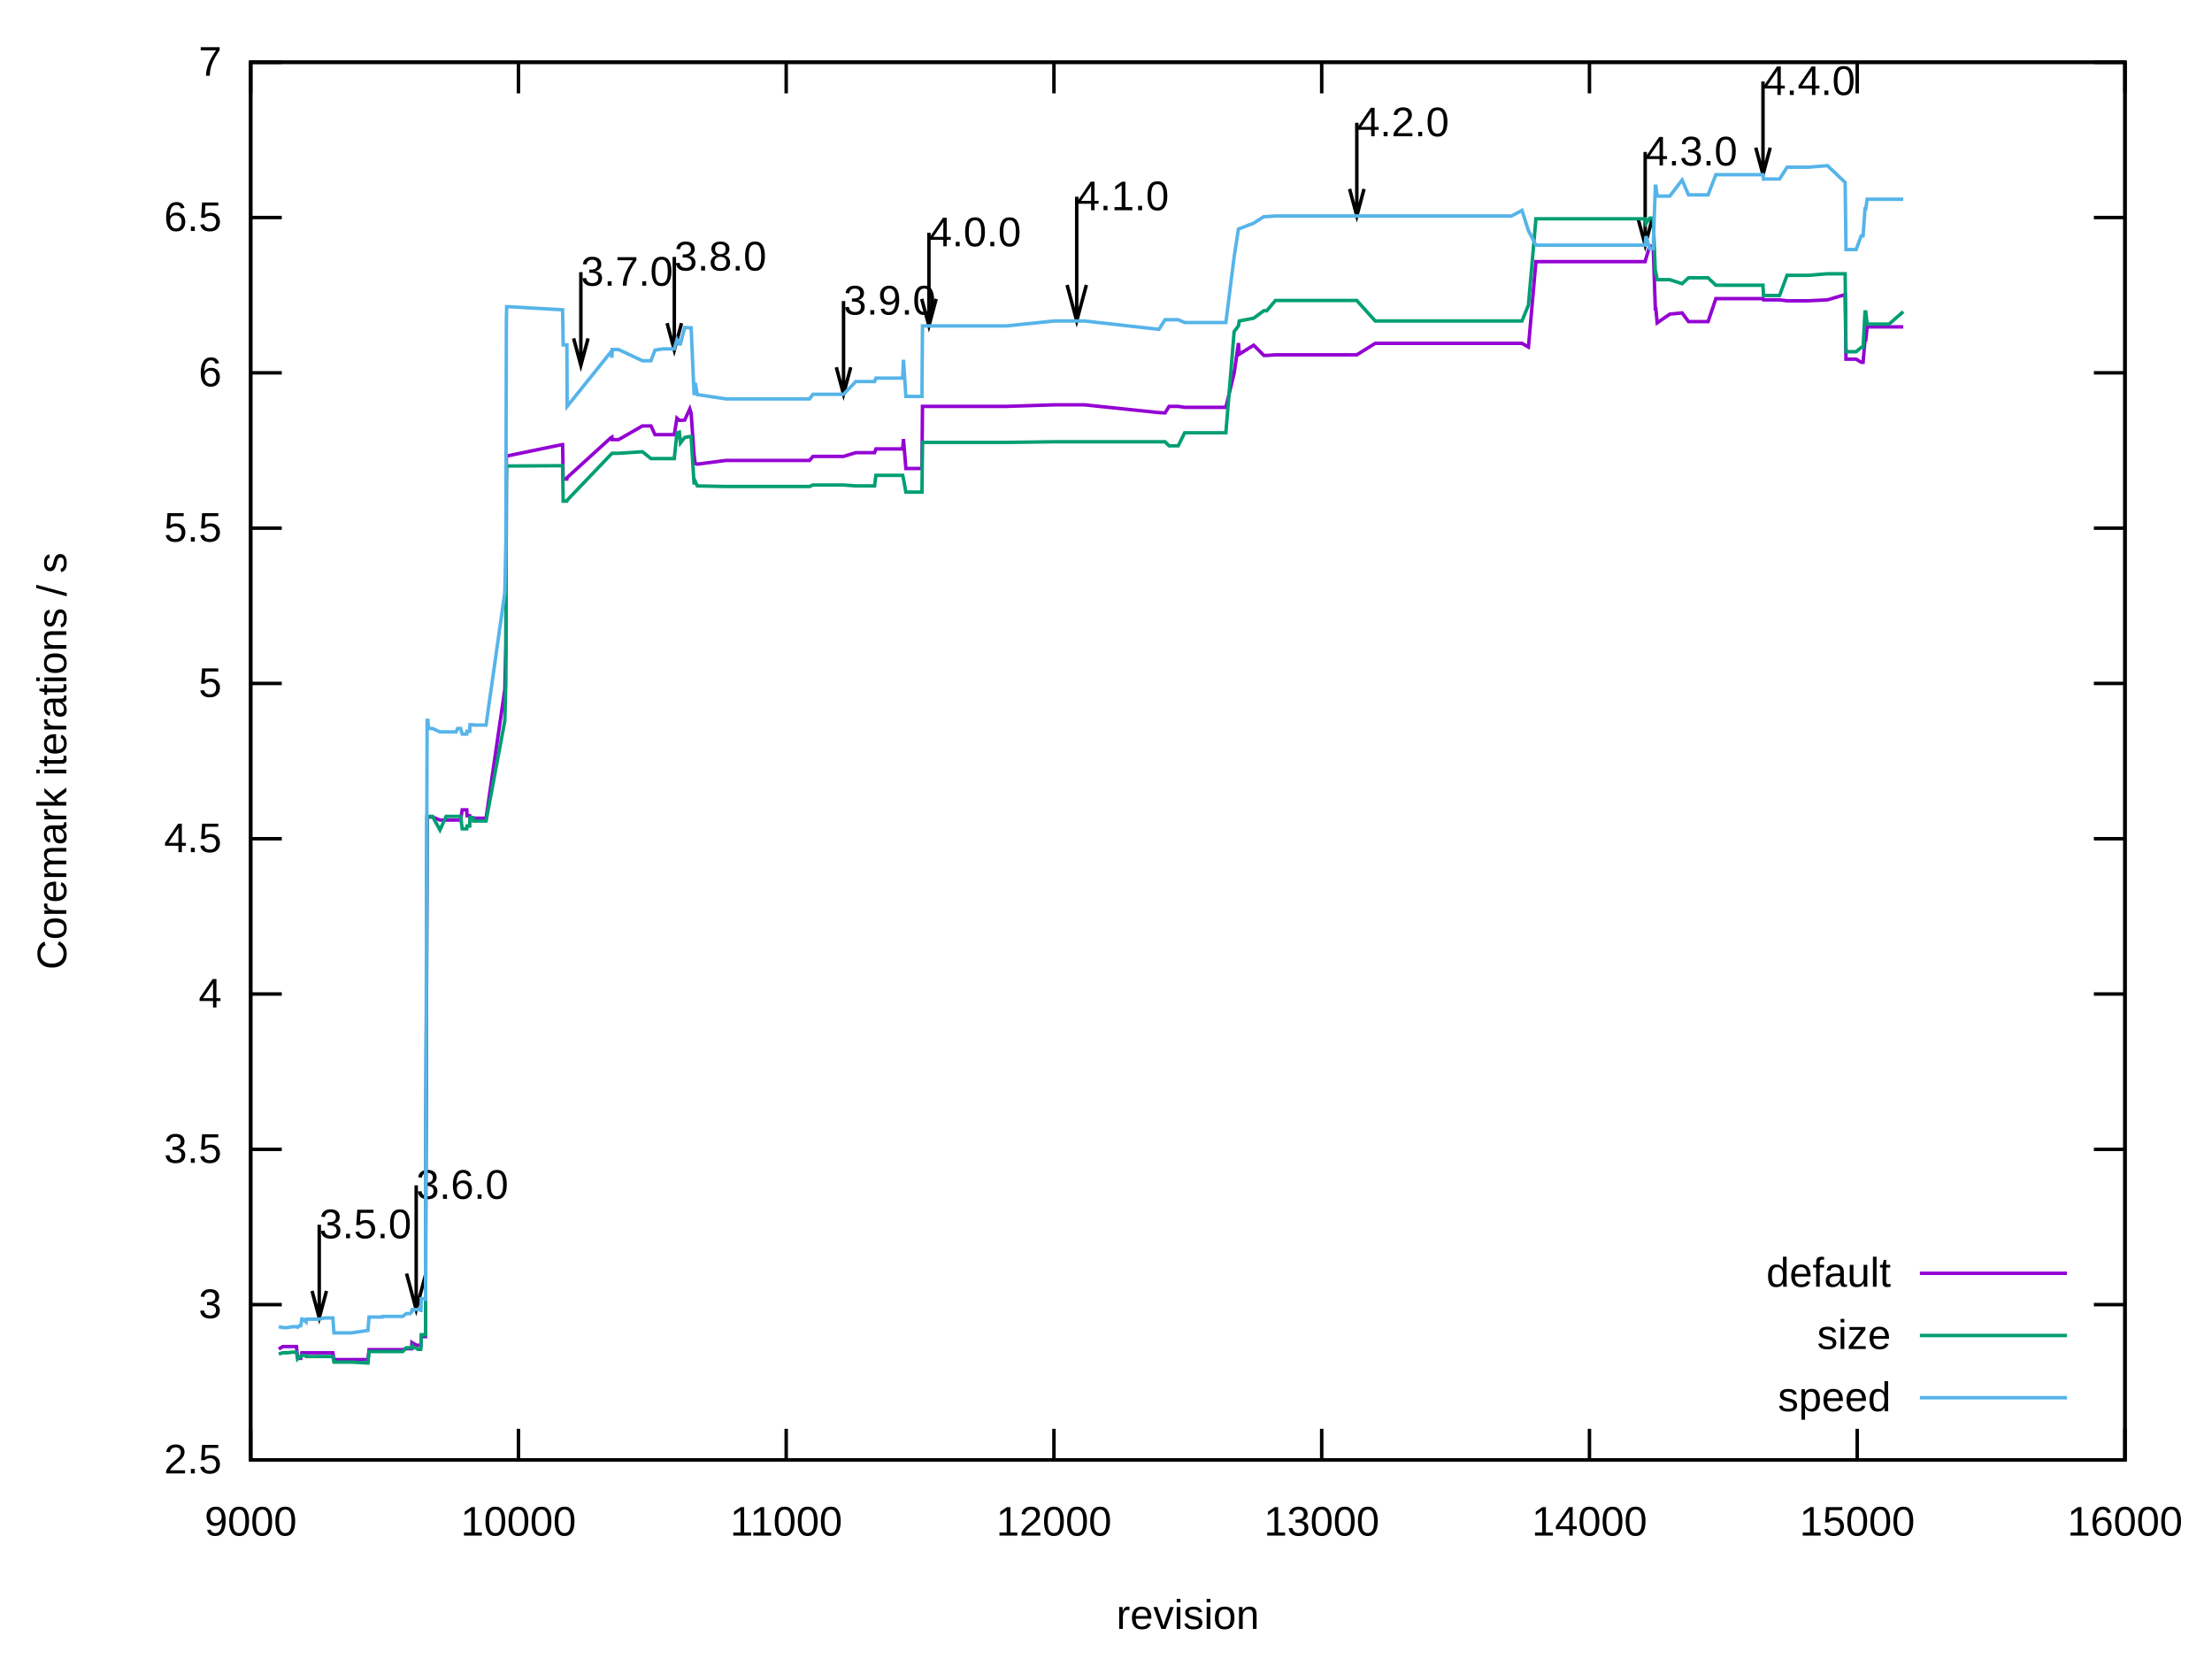
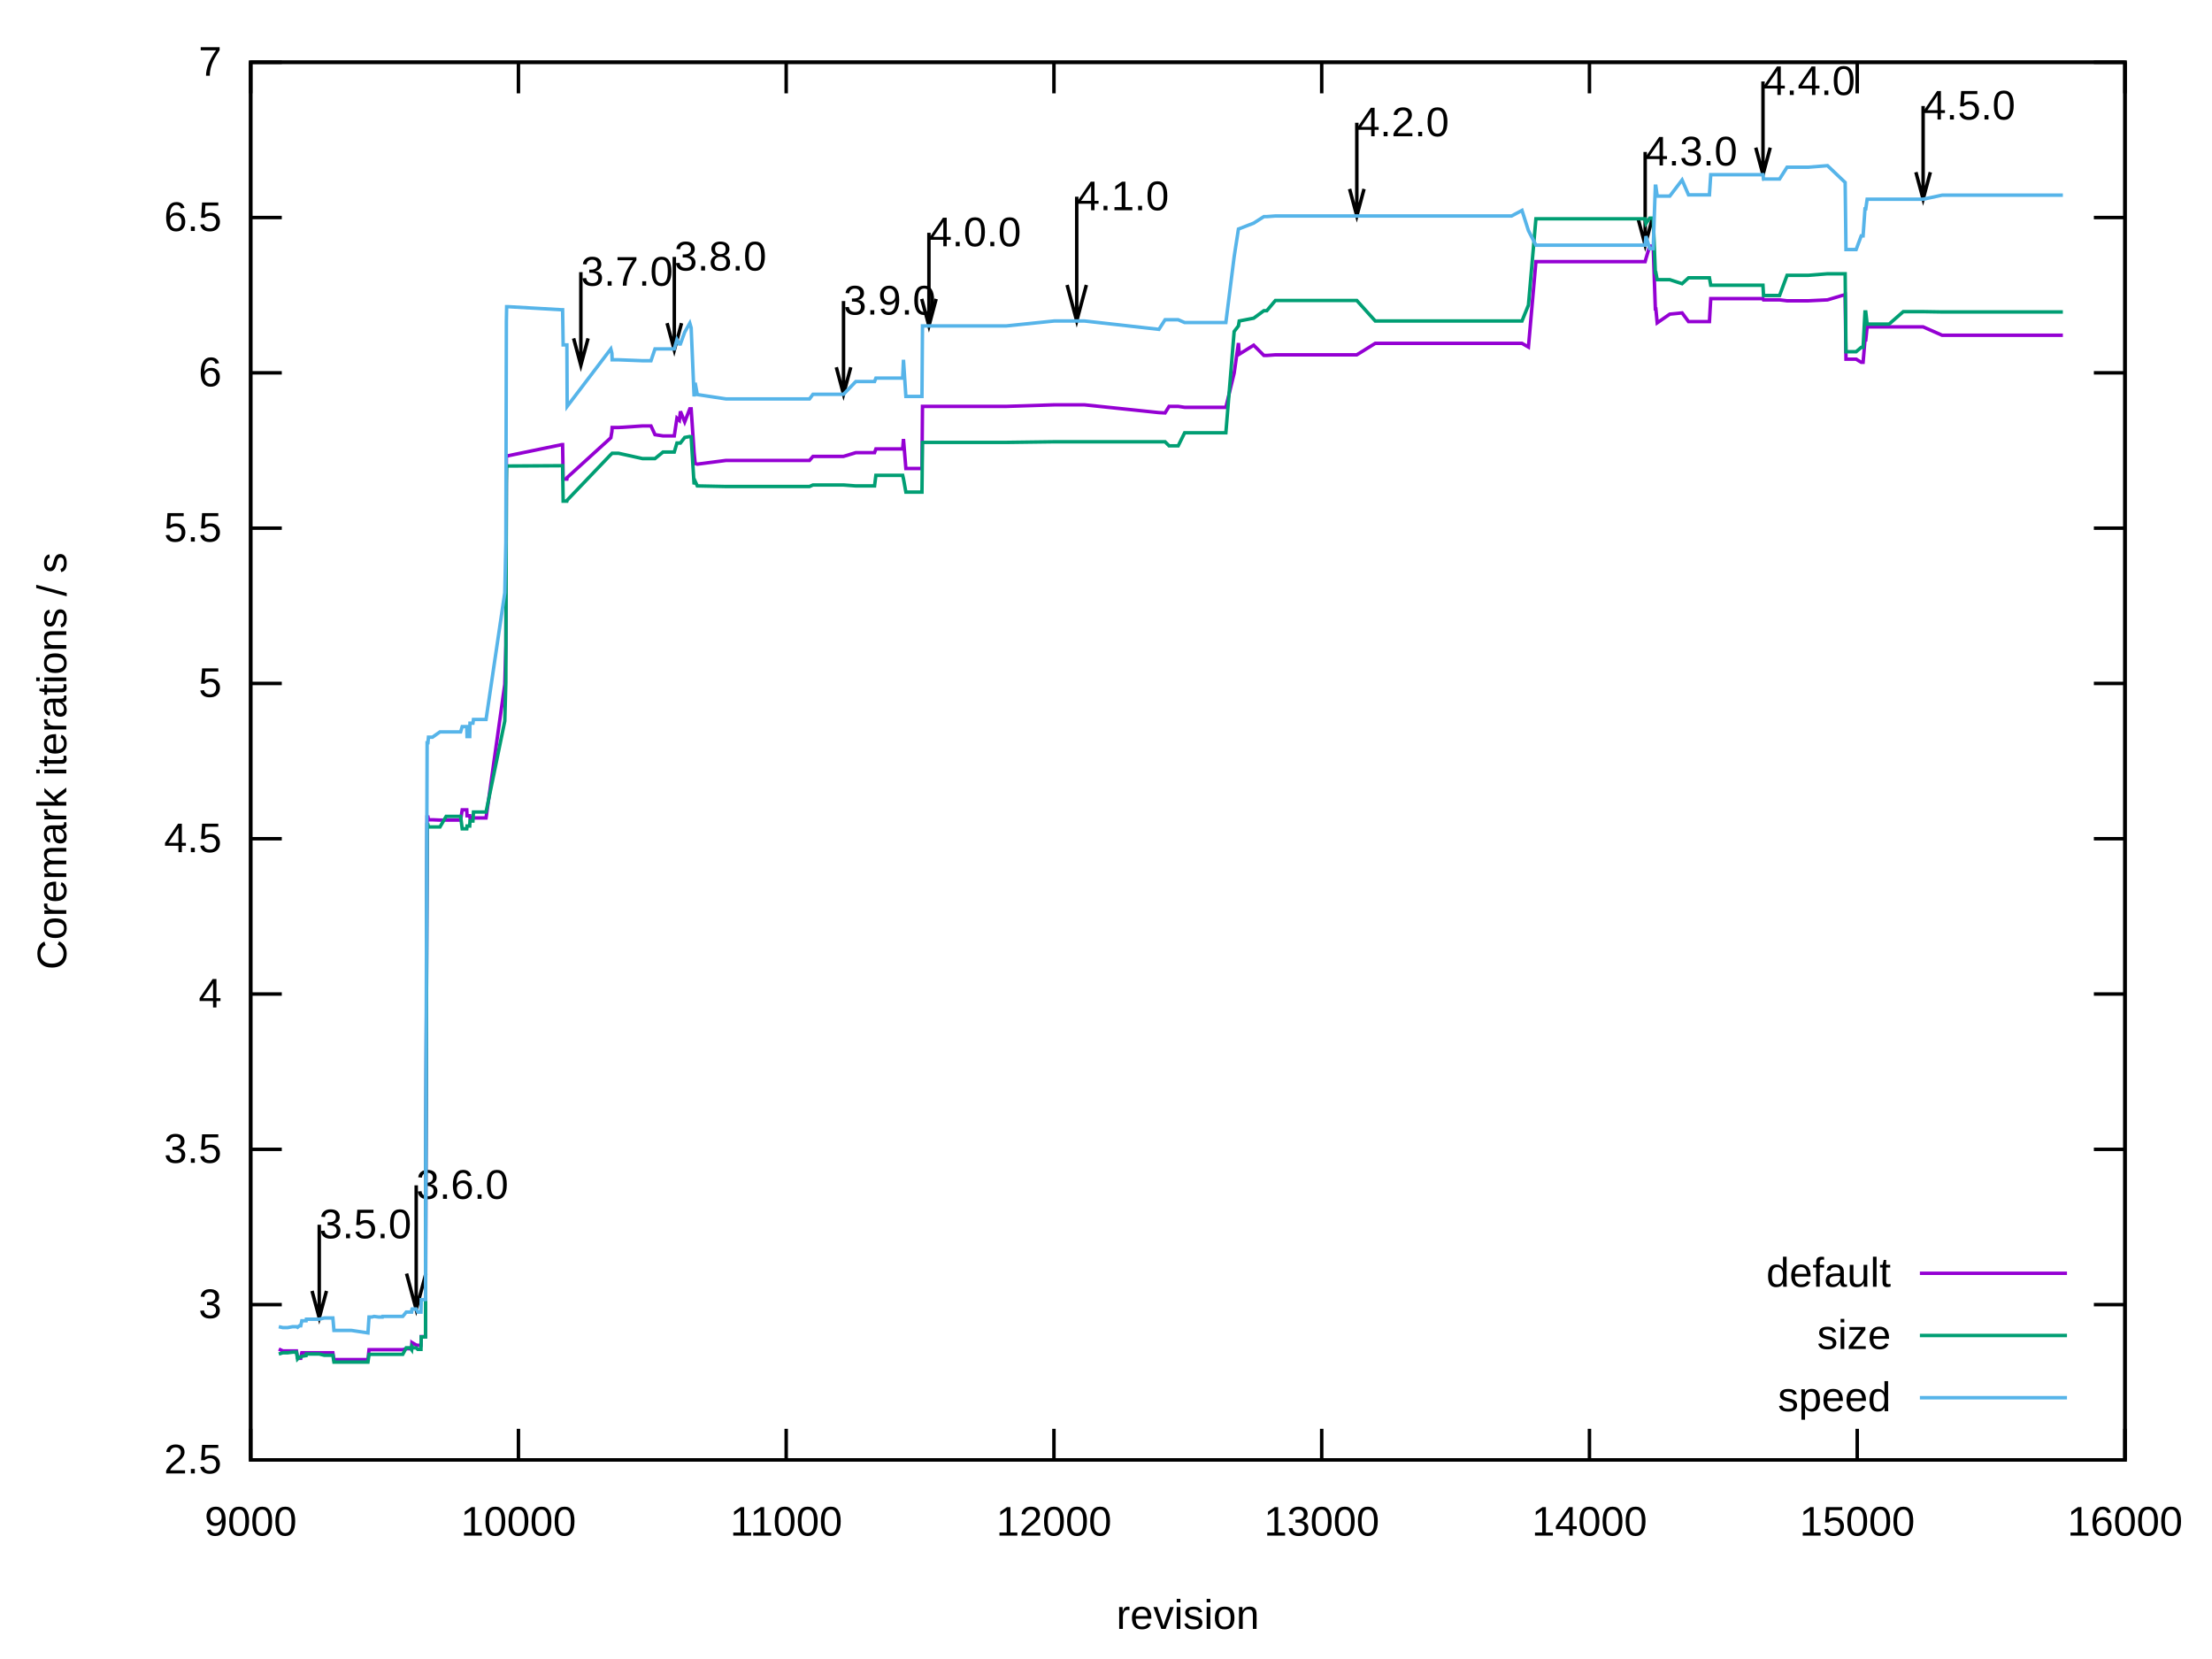
<svg xmlns="http://www.w3.org/2000/svg" xmlns:xlink="http://www.w3.org/1999/xlink" width="640" height="480" viewBox="0 0 640 480">
  <g id="gnuplot_canvas">
    <rect x="0" y="0" width="640" height="480" fill="none" />
    <defs>
      <circle id="gpDot" r="0.5" stroke-width="0.5" stroke="currentColor" />
      <path id="gpPt0" stroke-width="0.222" stroke="currentColor" d="M-1,0 h2 M0,-1 v2" />
      <path id="gpPt1" stroke-width="0.222" stroke="currentColor" d="M-1,-1 L1,1 M1,-1 L-1,1" />
      <path id="gpPt2" stroke-width="0.222" stroke="currentColor" d="M-1,0 L1,0 M0,-1 L0,1 M-1,-1 L1,1 M-1,1 L1,-1" />
      <rect id="gpPt3" stroke-width="0.222" stroke="currentColor" x="-1" y="-1" width="2" height="2" />
      <rect id="gpPt4" stroke-width="0.222" stroke="currentColor" fill="currentColor" x="-1" y="-1" width="2" height="2" />
      <circle id="gpPt5" stroke-width="0.222" stroke="currentColor" cx="0" cy="0" r="1" />
      <use xlink:href="#gpPt5" id="gpPt6" fill="currentColor" stroke="none" />
      <path id="gpPt7" stroke-width="0.222" stroke="currentColor" d="M0,-1.33 L-1.33,0.67 L1.33,0.67 z" />
      <use xlink:href="#gpPt7" id="gpPt8" fill="currentColor" stroke="none" />
      <use xlink:href="#gpPt7" id="gpPt9" stroke="currentColor" transform="rotate(180)" />
      <use xlink:href="#gpPt9" id="gpPt10" fill="currentColor" stroke="none" />
      <use xlink:href="#gpPt3" id="gpPt11" stroke="currentColor" transform="rotate(45)" />
      <use xlink:href="#gpPt11" id="gpPt12" fill="currentColor" stroke="none" />
      <path id="gpPt13" stroke-width="0.222" stroke="currentColor" d="M0,1.330 L1.265,0.411 L0.782,-1.067 L-0.782,-1.076 L-1.265,0.411 z" />
      <use xlink:href="#gpPt13" id="gpPt14" fill="currentColor" stroke="none" />
      <filter id="textbox" filterUnits="objectBoundingBox" x="0" y="0" height="1" width="1">
        <feFlood flood-color="white" flood-opacity="1" result="bgnd" />
        <feComposite in="SourceGraphic" in2="bgnd" operator="atop" />
      </filter>
      <filter id="greybox" filterUnits="objectBoundingBox" x="0" y="0" height="1" width="1">
        <feFlood flood-color="lightgrey" flood-opacity="1" result="grey" />
        <feComposite in="SourceGraphic" in2="grey" operator="atop" />
      </filter>
    </defs>
    <g fill="none" color="white" stroke="currentColor" stroke-width="1.00" stroke-linecap="butt" stroke-linejoin="miter">
</g>
    <g fill="none" color="black" stroke="currentColor" stroke-width="1.00" stroke-linecap="butt" stroke-linejoin="miter">
      <path stroke="black" d="M72.53,422.40 L81.53,422.40 M614.82,422.40 L605.82,422.40  " />
      <g transform="translate(64.14,426.30)" stroke="none" fill="black" font-family="Arial" font-size="12.00" text-anchor="end">
        <text>
          <tspan font-family="Arial"> 2.5</tspan>
        </text>
      </g>
    </g>
    <g fill="none" color="black" stroke="currentColor" stroke-width="1.00" stroke-linecap="butt" stroke-linejoin="miter">
      <path stroke="black" d="M72.53,377.47 L81.53,377.47 M614.82,377.47 L605.82,377.47  " />
      <g transform="translate(64.14,381.37)" stroke="none" fill="black" font-family="Arial" font-size="12.00" text-anchor="end">
        <text>
          <tspan font-family="Arial"> 3</tspan>
        </text>
      </g>
    </g>
    <g fill="none" color="black" stroke="currentColor" stroke-width="1.00" stroke-linecap="butt" stroke-linejoin="miter">
      <path stroke="black" d="M72.53,332.54 L81.53,332.54 M614.82,332.54 L605.82,332.54  " />
      <g transform="translate(64.14,336.44)" stroke="none" fill="black" font-family="Arial" font-size="12.00" text-anchor="end">
        <text>
          <tspan font-family="Arial"> 3.5</tspan>
        </text>
      </g>
    </g>
    <g fill="none" color="black" stroke="currentColor" stroke-width="1.00" stroke-linecap="butt" stroke-linejoin="miter">
      <path stroke="black" d="M72.53,287.60 L81.53,287.60 M614.82,287.60 L605.82,287.60  " />
      <g transform="translate(64.14,291.50)" stroke="none" fill="black" font-family="Arial" font-size="12.00" text-anchor="end">
        <text>
          <tspan font-family="Arial"> 4</tspan>
        </text>
      </g>
    </g>
    <g fill="none" color="black" stroke="currentColor" stroke-width="1.00" stroke-linecap="butt" stroke-linejoin="miter">
      <path stroke="black" d="M72.53,242.67 L81.53,242.67 M614.82,242.67 L605.82,242.67  " />
      <g transform="translate(64.14,246.57)" stroke="none" fill="black" font-family="Arial" font-size="12.00" text-anchor="end">
        <text>
          <tspan font-family="Arial"> 4.5</tspan>
        </text>
      </g>
    </g>
    <g fill="none" color="black" stroke="currentColor" stroke-width="1.00" stroke-linecap="butt" stroke-linejoin="miter">
      <path stroke="black" d="M72.53,197.74 L81.53,197.74 M614.82,197.74 L605.82,197.74  " />
      <g transform="translate(64.14,201.64)" stroke="none" fill="black" font-family="Arial" font-size="12.00" text-anchor="end">
        <text>
          <tspan font-family="Arial"> 5</tspan>
        </text>
      </g>
    </g>
    <g fill="none" color="black" stroke="currentColor" stroke-width="1.00" stroke-linecap="butt" stroke-linejoin="miter">
      <path stroke="black" d="M72.53,152.81 L81.53,152.81 M614.82,152.81 L605.82,152.81  " />
      <g transform="translate(64.14,156.71)" stroke="none" fill="black" font-family="Arial" font-size="12.00" text-anchor="end">
        <text>
          <tspan font-family="Arial"> 5.5</tspan>
        </text>
      </g>
    </g>
    <g fill="none" color="black" stroke="currentColor" stroke-width="1.00" stroke-linecap="butt" stroke-linejoin="miter">
      <path stroke="black" d="M72.53,107.87 L81.53,107.87 M614.82,107.87 L605.82,107.87  " />
      <g transform="translate(64.14,111.77)" stroke="none" fill="black" font-family="Arial" font-size="12.00" text-anchor="end">
        <text>
          <tspan font-family="Arial"> 6</tspan>
        </text>
      </g>
    </g>
    <g fill="none" color="black" stroke="currentColor" stroke-width="1.00" stroke-linecap="butt" stroke-linejoin="miter">
      <path stroke="black" d="M72.53,62.94 L81.53,62.94 M614.82,62.94 L605.82,62.94  " />
      <g transform="translate(64.14,66.84)" stroke="none" fill="black" font-family="Arial" font-size="12.00" text-anchor="end">
        <text>
          <tspan font-family="Arial"> 6.5</tspan>
        </text>
      </g>
    </g>
    <g fill="none" color="black" stroke="currentColor" stroke-width="1.00" stroke-linecap="butt" stroke-linejoin="miter">
      <path stroke="black" d="M72.53,18.01 L81.53,18.01 M614.82,18.01 L605.82,18.01  " />
      <g transform="translate(64.14,21.91)" stroke="none" fill="black" font-family="Arial" font-size="12.00" text-anchor="end">
        <text>
          <tspan font-family="Arial"> 7</tspan>
        </text>
      </g>
    </g>
    <g fill="none" color="black" stroke="currentColor" stroke-width="1.00" stroke-linecap="butt" stroke-linejoin="miter">
      <path stroke="black" d="M72.53,422.40 L72.53,413.40 M72.53,18.01 L72.53,27.01  " />
      <g transform="translate(72.53,444.30)" stroke="none" fill="black" font-family="Arial" font-size="12.00" text-anchor="middle">
        <text>
          <tspan font-family="Arial"> 9000</tspan>
        </text>
      </g>
    </g>
    <g fill="none" color="black" stroke="currentColor" stroke-width="1.00" stroke-linecap="butt" stroke-linejoin="miter">
      <path stroke="black" d="M150.00,422.40 L150.00,413.40 M150.00,18.01 L150.00,27.01  " />
      <g transform="translate(150.00,444.30)" stroke="none" fill="black" font-family="Arial" font-size="12.00" text-anchor="middle">
        <text>
          <tspan font-family="Arial"> 10000</tspan>
        </text>
      </g>
    </g>
    <g fill="none" color="black" stroke="currentColor" stroke-width="1.00" stroke-linecap="butt" stroke-linejoin="miter">
      <path stroke="black" d="M227.47,422.40 L227.47,413.40 M227.47,18.01 L227.47,27.01  " />
      <g transform="translate(227.47,444.30)" stroke="none" fill="black" font-family="Arial" font-size="12.00" text-anchor="middle">
        <text>
          <tspan font-family="Arial"> 11000</tspan>
        </text>
      </g>
    </g>
    <g fill="none" color="black" stroke="currentColor" stroke-width="1.00" stroke-linecap="butt" stroke-linejoin="miter">
      <path stroke="black" d="M304.94,422.40 L304.94,413.40 M304.94,18.01 L304.94,27.01  " />
      <g transform="translate(304.94,444.30)" stroke="none" fill="black" font-family="Arial" font-size="12.00" text-anchor="middle">
        <text>
          <tspan font-family="Arial"> 12000</tspan>
        </text>
      </g>
    </g>
    <g fill="none" color="black" stroke="currentColor" stroke-width="1.00" stroke-linecap="butt" stroke-linejoin="miter">
      <path stroke="black" d="M382.41,422.40 L382.41,413.40 M382.41,18.01 L382.41,27.01  " />
      <g transform="translate(382.41,444.30)" stroke="none" fill="black" font-family="Arial" font-size="12.00" text-anchor="middle">
        <text>
          <tspan font-family="Arial"> 13000</tspan>
        </text>
      </g>
    </g>
    <g fill="none" color="black" stroke="currentColor" stroke-width="1.00" stroke-linecap="butt" stroke-linejoin="miter">
      <path stroke="black" d="M459.88,422.40 L459.88,413.40 M459.88,18.01 L459.88,27.01  " />
      <g transform="translate(459.88,444.30)" stroke="none" fill="black" font-family="Arial" font-size="12.00" text-anchor="middle">
        <text>
          <tspan font-family="Arial"> 14000</tspan>
        </text>
      </g>
    </g>
    <g fill="none" color="black" stroke="currentColor" stroke-width="1.00" stroke-linecap="butt" stroke-linejoin="miter">
      <path stroke="black" d="M537.35,422.40 L537.35,413.40 M537.35,18.01 L537.35,27.01  " />
      <g transform="translate(537.35,444.30)" stroke="none" fill="black" font-family="Arial" font-size="12.00" text-anchor="middle">
        <text>
          <tspan font-family="Arial"> 15000</tspan>
        </text>
      </g>
    </g>
    <g fill="none" color="black" stroke="currentColor" stroke-width="1.00" stroke-linecap="butt" stroke-linejoin="miter">
      <path stroke="black" d="M614.82,422.40 L614.82,413.40 M614.82,18.01 L614.82,27.01  " />
      <g transform="translate(614.82,444.30)" stroke="none" fill="black" font-family="Arial" font-size="12.00" text-anchor="middle">
        <text>
          <tspan font-family="Arial"> 16000</tspan>
        </text>
      </g>
    </g>
    <g fill="none" color="black" stroke="currentColor" stroke-width="1.00" stroke-linecap="butt" stroke-linejoin="miter">
</g>
    <g fill="none" color="black" stroke="currentColor" stroke-width="1.00" stroke-linecap="butt" stroke-linejoin="miter">
      <path stroke="black" d="M72.53,18.01 L72.53,422.40 L614.82,422.40 L614.82,18.01 L72.53,18.01 Z  " />
      <g transform="translate(92.36,358.27)" stroke="none" fill="black" font-family="Arial" font-size="12.00" text-anchor="start">
        <text>
          <tspan font-family="Arial">3.5.0</tspan>
        </text>
      </g>
      <g transform="translate(120.41,346.86)" stroke="none" fill="black" font-family="Arial" font-size="12.00" text-anchor="start">
        <text>
          <tspan font-family="Arial">3.6.0</tspan>
        </text>
      </g>
      <g transform="translate(168.05,82.66)" stroke="none" fill="black" font-family="Arial" font-size="12.00" text-anchor="start">
        <text>
          <tspan font-family="Arial">3.7.0</tspan>
        </text>
      </g>
      <g transform="translate(195.09,78.26)" stroke="none" fill="black" font-family="Arial" font-size="12.00" text-anchor="start">
        <text>
          <tspan font-family="Arial">3.8.0</tspan>
        </text>
      </g>
      <g transform="translate(244.05,91.02)" stroke="none" fill="black" font-family="Arial" font-size="12.00" text-anchor="start">
        <text>
          <tspan font-family="Arial">3.9.0</tspan>
        </text>
      </g>
      <g transform="translate(268.76,71.25)" stroke="none" fill="black" font-family="Arial" font-size="12.00" text-anchor="start">
        <text>
          <tspan font-family="Arial">4.0.0</tspan>
        </text>
      </g>
      <g transform="translate(311.52,60.82)" stroke="none" fill="black" font-family="Arial" font-size="12.00" text-anchor="start">
        <text>
          <tspan font-family="Arial">4.1.0</tspan>
        </text>
      </g>
      <g transform="translate(392.56,39.43)" stroke="none" fill="black" font-family="Arial" font-size="12.00" text-anchor="start">
        <text>
          <tspan font-family="Arial">4.2.0</tspan>
        </text>
      </g>
      <g transform="translate(475.99,47.88)" stroke="none" fill="black" font-family="Arial" font-size="12.00" text-anchor="start">
        <text>
          <tspan font-family="Arial">4.3.0</tspan>
        </text>
      </g>
      <g transform="translate(510.08,27.48)" stroke="none" fill="black" font-family="Arial" font-size="12.00" text-anchor="start">
        <text>
          <tspan font-family="Arial">4.4.0</tspan>
        </text>
      </g>
+       <g transform="translate(556.41,34.58)" stroke="none" fill="black" font-family="Arial" font-size="12.00" text-anchor="start">
+         <text>
+           <tspan font-family="Arial">4.5.0</tspan>
+         </text>
+       </g>
    </g>
    <g fill="none" color="black" stroke="currentColor" stroke-width="1.00" stroke-linecap="butt" stroke-linejoin="miter">
      <path stroke="black" d="M90.28,373.51 L92.37,381.32 L94.46,373.51 M92.37,354.36 L92.37,381.32  " />
    </g>
    <g fill="none" color="black" stroke="currentColor" stroke-width="1.00" stroke-linecap="butt" stroke-linejoin="miter">
      <path stroke="black" d="M117.63,368.49 L120.42,378.90 L123.21,368.49 M120.42,342.95 L120.42,378.90  " />
    </g>
    <g fill="none" color="black" stroke="currentColor" stroke-width="1.00" stroke-linecap="butt" stroke-linejoin="miter">
      <path stroke="black" d="M165.97,97.90 L168.06,105.71 L170.15,97.90 M168.06,78.75 L168.06,105.71  " />
    </g>
    <g fill="none" color="black" stroke="currentColor" stroke-width="1.00" stroke-linecap="butt" stroke-linejoin="miter">
      <path stroke="black" d="M193.01,93.50 L195.10,101.30 L197.19,93.50 M195.10,74.35 L195.10,101.30  " />
    </g>
    <g fill="none" color="black" stroke="currentColor" stroke-width="1.00" stroke-linecap="butt" stroke-linejoin="miter">
      <path stroke="black" d="M241.97,106.26 L244.06,114.07 L246.15,106.26 M244.06,87.11 L244.06,114.07  " />
    </g>
    <g fill="none" color="black" stroke="currentColor" stroke-width="1.00" stroke-linecap="butt" stroke-linejoin="miter">
      <path stroke="black" d="M266.68,86.49 L268.77,94.29 L270.86,86.49 M268.77,67.34 L268.77,94.29  " />
    </g>
    <g fill="none" color="black" stroke="currentColor" stroke-width="1.00" stroke-linecap="butt" stroke-linejoin="miter">
      <path stroke="black" d="M308.74,82.45 L311.53,92.86 L314.32,82.45 M311.53,56.91 L311.53,92.86  " />
    </g>
    <g fill="none" color="black" stroke="currentColor" stroke-width="1.00" stroke-linecap="butt" stroke-linejoin="miter">
      <path stroke="black" d="M390.48,54.67 L392.57,62.48 L394.66,54.67 M392.57,35.52 L392.57,62.48  " />
    </g>
    <g fill="none" color="black" stroke="currentColor" stroke-width="1.00" stroke-linecap="butt" stroke-linejoin="miter">
      <path stroke="black" d="M473.91,63.12 L476.00,70.93 L478.09,63.12 M476.00,43.97 L476.00,70.93  " />
    </g>
    <g fill="none" color="black" stroke="currentColor" stroke-width="1.00" stroke-linecap="butt" stroke-linejoin="miter">
      <path stroke="black" d="M508.00,42.72 L510.09,50.53 L512.18,42.72 M510.09,23.57 L510.09,50.53  " />
+     </g>
+     <g fill="none" color="black" stroke="currentColor" stroke-width="1.00" stroke-linecap="butt" stroke-linejoin="miter">
+       <path stroke="black" d="M554.33,49.82 L556.42,57.63 L558.51,49.82 M556.42,30.67 L556.42,57.63  " />
    </g>
    <g fill="none" color="black" stroke="currentColor" stroke-width="1.00" stroke-linecap="butt" stroke-linejoin="miter">
</g>
    <g id="gnuplot_plot_1">
      <g fill="none" color="black" stroke="currentColor" stroke-width="1.00" stroke-linecap="butt" stroke-linejoin="miter">
        <g transform="translate(547.09,372.30)" stroke="none" fill="black" font-family="Arial" font-size="12.00" text-anchor="end">
          <text>
            <tspan font-family="Arial">default</tspan>
          </text>
        </g>
      </g>
      <g fill="none" color="black" stroke="currentColor" stroke-width="1.00" stroke-linecap="butt" stroke-linejoin="miter">
-         <path stroke="rgb(148,   0, 211)" d="M555.48,368.40 L598.04,368.40 M80.66,390.32 L81.83,389.60 L82.14,389.60 L82.37,389.60 L83.22,389.60 L84.69,389.60   L85.78,389.60 L86.09,392.83 L86.63,393.01 L87.02,393.01 L87.33,391.40 L87.48,391.40 L88.57,391.40 L88.64,391.40   L89.42,391.40 L90.58,391.40 L92.36,391.40 L93.83,391.40 L95.07,391.40 L96.31,391.40 L96.62,393.37 L97.24,393.37   L99.95,393.37 L101.66,393.37 L106.46,393.37 L106.77,390.50 L107.00,390.50 L107.55,390.50 L108.24,390.50 L109.56,390.50   L110.26,390.50 L110.65,390.50 L110.72,390.50 L111.11,390.50 L112.89,390.50 L114.36,390.50 L115.14,390.50 L116.53,390.50   L117.54,390.23 L118.16,390.23 L118.70,390.23 L119.09,390.23 L119.17,388.79 L119.24,388.88 L119.32,388.52 L120.41,389.15   L120.87,389.24 L121.49,389.24 L121.72,389.24 L121.80,389.24 L121.88,386.72 L121.96,386.72 L122.11,386.72 L122.50,386.72   L122.58,386.72 L122.81,386.72 L122.96,386.72 L123.12,386.72 L123.20,343.86 L123.58,236.38 L123.82,236.38 L123.97,236.38   L124.05,236.38 L124.13,236.38 L125.13,236.38 L127.30,237.28 L129.08,237.28 L129.86,237.28 L130.40,237.28 L130.71,237.28   L131.48,237.28 L131.72,237.28 L131.79,237.28 L131.87,237.28 L131.95,237.28 L132.41,237.28 L133.27,237.28 L133.73,234.31   L133.81,234.31 L133.96,234.31 L134.27,234.31 L134.74,234.31 L135.05,234.31 L135.13,236.02 L135.67,236.02 L135.90,236.02   L135.98,236.65 L136.06,236.65 L136.83,236.65 L136.99,236.74 L137.29,236.74 L140.63,236.74 L146.05,199.54 L146.36,186.78   L146.51,132.50 L146.59,131.87 L146.98,131.87 L162.63,128.63 L162.78,128.63 L162.94,138.61 L163.48,138.61 L164.02,138.61   L164.10,138.16 L176.73,126.66 L177.04,126.48 L177.11,127.20 L178.35,127.20 L178.43,127.20 L178.97,127.20 L185.87,123.24   L188.35,123.24 L189.51,125.76 L191.83,125.76 L193.23,125.76 L195.09,125.76 L195.86,120.99 L196.56,121.62 L196.87,121.62   L198.11,121.53 L199.58,118.30 L199.97,119.56 L200.82,131.69 L201.13,134.11 L201.75,134.29 L210.04,133.22 L210.58,133.22   L210.89,133.22 L210.97,133.22 L211.05,133.22 L211.20,133.22 L211.98,133.22 L219.72,133.22 L224.37,133.22 L225.46,133.22   L234.21,133.22 L235.22,132.05 L239.09,132.05 L244.05,132.05 L247.61,130.97 L253.04,130.97 L253.42,129.89 L256.21,129.89   L261.17,129.89 L261.40,127.02 L262.10,135.55 L266.75,135.55 L266.90,117.58 L268.76,117.58 L272.87,117.58 L275.04,117.58   L275.11,117.58 L275.89,117.58 L276.28,117.58 L276.35,117.58 L276.82,117.58 L276.90,117.58 L283.40,117.58 L291.15,117.58   L305.02,117.13 L309.28,117.13 L311.52,117.13 L312.53,117.13 L312.69,117.13 L312.84,117.13 L313.15,117.13 L313.38,117.13   L313.77,117.13 L335.31,119.38 L337.09,119.47 L338.25,117.58 L339.80,117.58 L340.89,117.58 L342.75,117.85 L343.29,117.85   L344.29,117.85 L354.68,117.85 L357.08,107.96 L358.32,99.25 L358.55,102.48 L362.73,99.88 L365.68,102.84 L366.53,102.84   L369.01,102.66 L371.72,102.66 L372.73,102.66 L373.97,102.66 L374.66,102.66 L380.01,102.66 L392.56,102.66 L397.90,99.34   L405.65,99.34 L420.76,99.34 L435.79,99.34 L436.56,99.34 L437.34,99.34 L440.36,99.34 L442.22,100.42 L444.39,75.70   L452.13,75.70 L459.88,75.70 L474.13,75.70 L475.99,75.70 L476.23,74.80 L477.31,71.21 L478.09,71.21 L478.32,71.21   L478.94,89.36 L479.09,89.36 L479.48,93.41 L483.12,90.89 L486.68,90.53 L488.54,93.05 L490.71,93.05 L491.26,93.05   L494.20,93.05 L496.45,86.40 L499.39,86.40 L500.78,86.40 L510.08,86.40 L510.24,86.76 L514.88,86.76 L517.05,87.03   L523.17,87.03 L528.75,86.76 L533.86,85.23 L534.10,103.92 L537.04,103.92 L538.51,104.82 L539.05,104.82 L539.60,98.35   L539.83,98.35 L540.22,94.57 L542.00,94.57 L544.55,94.57 L545.41,94.57 L546.41,94.57 L546.49,94.57 L546.57,94.57   L550.67,94.57  " />
+         <path stroke="rgb(148,   0, 211)" d="M555.48,368.40 L598.04,368.40 M80.66,390.32 L81.83,390.86 L82.14,390.86 L82.37,390.86 L83.22,390.86 L84.69,390.86   L85.78,390.86 L86.09,392.83 L86.63,393.01 L87.02,393.01 L87.33,391.40 L87.48,391.40 L88.57,391.40 L88.64,391.40   L89.42,391.40 L90.58,391.40 L92.36,391.40 L93.83,391.40 L95.07,391.40 L96.31,391.40 L96.62,393.37 L97.24,393.37   L99.95,393.37 L101.66,393.37 L106.46,393.37 L106.77,390.50 L107.00,390.50 L107.55,390.50 L108.24,390.50 L109.56,390.50   L110.26,390.50 L110.65,390.50 L110.72,390.50 L111.11,390.50 L112.89,390.50 L114.36,390.50 L115.14,390.50 L116.53,390.50   L117.54,390.23 L118.16,390.23 L118.70,390.23 L119.09,390.23 L119.17,388.79 L119.24,388.88 L119.32,388.52 L120.41,389.15   L120.87,389.24 L121.49,389.24 L121.72,389.24 L121.80,389.24 L121.88,386.72 L121.96,386.72 L122.11,386.72 L122.50,386.72   L122.58,386.72 L122.81,386.72 L122.96,386.72 L123.12,386.72 L123.20,343.86 L123.58,236.38 L123.82,236.38 L123.97,237.19   L124.05,237.19 L124.13,237.19 L125.13,237.19 L127.30,237.28 L129.08,237.28 L129.86,237.28 L130.40,237.28 L130.71,237.28   L131.48,237.28 L131.72,237.28 L131.79,237.28 L131.87,237.28 L131.95,237.28 L132.41,237.28 L133.27,237.28 L133.73,234.31   L133.81,234.31 L133.96,234.31 L134.27,234.31 L134.74,234.31 L135.05,234.31 L135.13,236.02 L135.67,236.02 L135.90,236.02   L135.98,236.56 L136.06,236.56 L136.83,236.56 L136.99,236.65 L137.29,236.65 L140.63,236.65 L146.05,198.01 L146.36,186.69   L146.51,132.50 L146.59,131.87 L146.98,131.87 L162.63,128.63 L162.78,128.63 L162.94,138.61 L163.48,138.61 L164.02,138.61   L164.10,138.16 L176.73,126.66 L177.04,124.86 L177.11,123.69 L178.35,123.69 L178.43,123.69 L178.97,123.69 L185.87,123.24   L188.35,123.24 L189.51,125.76 L191.83,126.12 L193.23,126.12 L195.09,126.12 L195.86,120.99 L196.56,121.62 L196.87,119.02   L198.11,122.07 L199.58,118.30 L199.97,118.30 L200.82,130.88 L201.13,134.11 L201.75,134.29 L210.04,133.22 L210.58,133.22   L210.89,133.22 L210.97,133.22 L211.05,133.22 L211.20,133.22 L211.98,133.22 L219.72,133.22 L224.37,133.22 L225.46,133.22   L234.21,133.22 L235.22,132.05 L239.09,132.05 L244.05,132.05 L247.61,130.97 L253.04,130.97 L253.42,129.89 L256.21,129.89   L261.17,129.89 L261.40,127.02 L262.10,135.55 L266.75,135.55 L266.90,117.58 L268.76,117.58 L272.87,117.58 L275.04,117.58   L275.11,117.58 L275.89,117.58 L276.28,117.58 L276.35,117.58 L276.82,117.58 L276.90,117.58 L283.40,117.58 L291.15,117.58   L305.02,117.13 L309.28,117.13 L311.52,117.13 L312.53,117.13 L312.69,117.13 L312.84,117.13 L313.15,117.13 L313.38,117.13   L313.77,117.13 L335.31,119.38 L337.09,119.47 L338.25,117.58 L339.80,117.58 L340.89,117.58 L342.75,117.85 L343.29,117.85   L344.29,117.85 L354.68,117.85 L357.08,107.96 L358.32,99.25 L358.55,102.48 L362.73,99.88 L365.68,102.84 L366.53,102.84   L369.01,102.66 L371.72,102.66 L372.73,102.66 L373.97,102.66 L374.66,102.66 L380.01,102.66 L392.56,102.66 L397.90,99.34   L405.65,99.34 L420.76,99.34 L435.79,99.34 L436.56,99.34 L437.34,99.34 L440.36,99.34 L442.22,100.42 L444.39,75.70   L444.70,75.70 L445.39,75.70 L446.32,75.70 L447.87,75.70 L450.97,75.70 L452.13,75.70 L459.88,75.70 L474.13,75.70   L475.99,75.70 L476.23,74.80 L477.31,71.21 L478.09,71.21 L478.32,71.21 L478.94,89.36 L479.09,89.36 L479.48,93.41   L483.12,90.89 L486.68,90.53 L488.54,93.05 L490.71,93.05 L491.26,93.05 L494.20,93.05 L494.59,93.05 L494.97,86.40   L496.45,86.40 L499.39,86.40 L500.78,86.40 L510.08,86.40 L510.24,86.76 L514.88,86.76 L517.05,87.03 L523.17,87.03   L528.75,86.76 L533.86,85.23 L534.10,103.92 L537.04,103.92 L538.51,104.82 L539.05,104.82 L539.60,98.35 L539.83,98.35   L540.22,94.57 L542.00,94.57 L544.55,94.57 L545.41,94.57 L546.41,94.57 L546.49,94.57 L546.57,94.57 L550.67,94.57   L555.94,94.57 L556.41,94.57 L561.91,97.00 L569.73,97.00 L571.05,97.00 L572.29,97.00 L575.00,97.00 L579.96,97.00   L589.18,97.00 L593.44,97.00 L593.52,97.00 L596.85,97.00  " />
      </g>
    </g>
    <g id="gnuplot_plot_2">
      <g fill="none" color="black" stroke="currentColor" stroke-width="1.00" stroke-linecap="butt" stroke-linejoin="miter">
        <g transform="translate(547.09,390.30)" stroke="none" fill="black" font-family="Arial" font-size="12.00" text-anchor="end">
          <text>
            <tspan font-family="Arial">size</tspan>
          </text>
        </g>
      </g>
      <g fill="none" color="black" stroke="currentColor" stroke-width="1.00" stroke-linecap="butt" stroke-linejoin="miter">
-         <path stroke="rgb(  0, 158, 115)" d="M555.48,386.40 L598.04,386.40 M80.66,391.76 L81.83,391.40 L82.14,391.40 L82.37,391.40 L83.22,391.40 L84.69,391.22   L85.78,391.22 L86.09,393.19 L86.63,392.65 L87.02,392.65 L87.33,392.12 L87.48,392.12 L88.57,392.21 L88.64,392.48   L89.42,392.48 L90.58,392.48 L92.36,392.48 L93.83,392.48 L95.07,392.48 L96.31,392.48 L96.62,394.09 L97.24,394.09   L99.95,394.09 L101.66,394.09 L106.46,394.36 L106.77,391.04 L107.00,391.04 L107.55,391.04 L108.24,391.04 L109.56,391.04   L110.26,391.04 L110.65,391.04 L110.72,391.04 L111.11,391.04 L112.89,391.04 L114.36,391.04 L115.14,391.04 L116.53,391.04   L117.54,389.96 L118.16,389.96 L118.70,389.96 L119.09,389.96 L119.17,389.60 L119.24,389.51 L119.32,389.96 L120.41,389.96   L120.87,390.41 L121.49,390.41 L121.72,390.41 L121.80,389.60 L121.88,386.18 L121.96,386.18 L122.11,386.18 L122.50,386.18   L122.58,386.18 L122.81,386.18 L122.96,386.18 L123.12,386.18 L123.20,345.66 L123.58,236.20 L123.82,236.20 L123.97,236.20   L124.05,236.20 L124.13,236.20 L125.13,236.20 L127.30,240.15 L129.08,236.20 L129.86,236.20 L130.40,236.20 L130.71,236.20   L131.48,236.20 L131.72,236.20 L131.79,236.20 L131.87,236.20 L131.95,236.20 L132.41,236.20 L133.27,236.20 L133.73,239.80   L133.81,239.80 L133.96,239.80 L134.27,239.80 L134.74,239.80 L135.05,239.80 L135.13,238.99 L135.67,238.99 L135.90,238.99   L135.98,236.56 L136.06,236.56 L136.83,236.56 L136.99,237.55 L137.29,237.55 L140.63,237.55 L146.05,208.61 L146.36,197.38   L146.51,139.96 L146.59,134.83 L146.98,134.83 L162.63,134.74 L162.78,134.74 L162.94,144.99 L163.48,144.99 L164.02,144.99   L164.10,144.72 L176.73,131.51 L177.04,131.24 L177.11,131.15 L178.35,131.15 L178.43,131.15 L178.97,131.15 L185.87,130.70   L188.35,132.68 L189.51,132.68 L191.83,132.68 L193.23,132.68 L195.09,132.68 L195.86,125.31 L196.56,125.04 L196.87,128.18   L198.11,126.57 L199.58,126.30 L199.97,126.39 L200.82,140.14 L201.13,139.24 L201.75,140.59 L210.04,140.76 L210.58,140.76   L210.89,140.76 L210.97,140.76 L211.05,140.76 L211.20,140.76 L211.98,140.76 L219.72,140.76 L224.37,140.76 L225.46,140.76   L234.21,140.76 L235.22,140.32 L239.09,140.32 L244.05,140.32 L247.61,140.59 L253.04,140.59 L253.42,137.53 L256.21,137.53   L261.17,137.53 L261.40,138.52 L262.10,142.38 L266.75,142.38 L266.90,128.00 L268.76,128.00 L272.87,128.00 L275.04,128.00   L275.11,128.00 L275.89,128.00 L276.28,128.00 L276.35,128.00 L276.82,128.00 L276.90,128.00 L283.40,128.00 L291.15,128.00   L305.02,127.82 L309.28,127.82 L311.52,127.82 L312.53,127.82 L312.69,127.82 L312.84,127.82 L313.15,127.82 L313.38,127.82   L313.77,127.82 L335.31,127.82 L337.09,127.82 L338.25,128.99 L339.80,128.99 L340.89,128.99 L342.75,125.22 L343.29,125.22   L344.29,125.22 L354.68,125.22 L357.08,95.92 L358.32,94.30 L358.55,92.87 L362.73,92.06 L365.68,89.90 L366.53,89.90   L369.01,86.94 L371.72,86.94 L372.73,86.94 L373.97,86.94 L374.66,86.94 L380.01,86.94 L392.56,86.94 L397.90,92.87   L405.65,92.87 L420.76,92.87 L435.79,92.87 L436.56,92.87 L437.34,92.87 L440.36,92.87 L442.22,88.28 L444.39,63.30   L452.13,63.30 L459.88,63.30 L474.13,63.30 L475.99,63.30 L476.23,64.65 L477.31,63.12 L478.09,63.12 L478.32,63.12   L478.94,78.85 L479.09,78.85 L479.48,80.92 L483.12,80.92 L486.68,82.08 L488.54,80.38 L490.71,80.38 L491.26,80.38   L494.20,80.38 L496.45,82.53 L499.39,82.53 L500.78,82.53 L510.08,82.53 L510.24,85.50 L514.88,85.50 L517.05,79.66   L523.17,79.66 L528.75,79.21 L533.86,79.21 L534.10,101.76 L537.04,101.76 L538.51,100.51 L539.05,100.51 L539.60,90.26   L539.83,90.26 L540.22,93.77 L542.00,93.77 L544.55,93.77 L545.41,93.77 L546.41,93.77 L546.49,93.77 L546.57,93.77   L550.67,90.17  " />
+         <path stroke="rgb(  0, 158, 115)" d="M555.48,386.40 L598.04,386.40 M80.66,391.76 L81.83,391.40 L82.14,391.40 L82.37,391.40 L83.22,391.40 L84.69,391.22   L85.78,391.22 L86.09,393.19 L86.63,392.65 L87.02,392.65 L87.33,392.39 L87.48,392.39 L88.57,392.21 L88.64,391.76   L89.42,391.76 L90.58,391.76 L92.36,391.76 L93.83,392.12 L95.07,392.12 L96.31,392.12 L96.62,394.09 L97.24,394.09   L99.95,394.09 L101.66,394.09 L106.46,394.09 L106.77,391.85 L107.00,391.85 L107.55,391.85 L108.24,391.85 L109.56,391.85   L110.26,391.85 L110.65,391.85 L110.72,391.85 L111.11,391.85 L112.89,391.85 L114.36,391.85 L115.14,391.85 L116.53,391.85   L117.54,389.96 L118.16,389.96 L118.70,389.96 L119.09,390.50 L119.17,389.60 L119.24,389.69 L119.32,389.96 L120.41,389.96   L120.87,390.41 L121.49,390.41 L121.72,390.41 L121.80,390.41 L121.88,386.81 L121.96,386.81 L122.11,386.81 L122.50,386.81   L122.58,386.81 L122.81,386.81 L122.96,386.81 L123.12,386.81 L123.20,344.22 L123.58,238.63 L123.82,238.63 L123.97,239.26   L124.05,239.26 L124.13,239.26 L125.13,239.26 L127.30,239.26 L129.08,236.20 L129.86,236.20 L130.40,236.20 L130.71,236.20   L131.48,236.20 L131.72,236.20 L131.79,236.20 L131.87,236.20 L131.95,236.20 L132.41,236.20 L133.27,236.20 L133.73,239.80   L133.81,239.80 L133.96,239.80 L134.27,239.80 L134.74,239.80 L135.05,239.80 L135.13,238.99 L135.67,238.99 L135.90,238.99   L135.98,237.55 L136.06,237.55 L136.83,237.55 L136.99,234.94 L137.29,234.94 L140.63,234.94 L146.05,208.61 L146.36,197.38   L146.51,139.96 L146.59,134.83 L146.98,134.83 L162.63,134.74 L162.78,134.74 L162.94,144.99 L163.48,144.99 L164.02,144.99   L164.10,144.72 L176.73,131.51 L177.04,131.24 L177.11,131.15 L178.35,131.15 L178.43,131.15 L178.97,131.15 L185.87,132.68   L188.35,132.68 L189.51,132.68 L191.83,130.79 L193.23,130.79 L195.09,130.79 L195.86,128.18 L196.56,128.18 L196.87,128.18   L198.11,126.57 L199.58,126.30 L199.97,126.39 L200.82,140.14 L201.13,139.24 L201.75,140.59 L210.04,140.76 L210.58,140.76   L210.89,140.76 L210.97,140.76 L211.05,140.76 L211.20,140.76 L211.98,140.76 L219.72,140.76 L224.37,140.76 L225.46,140.76   L234.21,140.76 L235.22,140.32 L239.09,140.32 L244.05,140.32 L247.61,140.59 L253.04,140.59 L253.42,137.53 L256.21,137.53   L261.17,137.53 L261.40,138.52 L262.10,142.38 L266.75,142.38 L266.90,128.00 L268.76,128.00 L272.87,128.00 L275.04,128.00   L275.11,128.00 L275.89,128.00 L276.28,128.00 L276.35,128.00 L276.82,128.00 L276.90,128.00 L283.40,128.00 L291.15,128.00   L305.02,127.82 L309.28,127.82 L311.52,127.82 L312.53,127.82 L312.69,127.82 L312.84,127.82 L313.15,127.82 L313.38,127.82   L313.77,127.82 L335.31,127.82 L337.09,127.82 L338.25,128.99 L339.80,128.99 L340.89,128.99 L342.75,125.22 L343.29,125.22   L344.29,125.22 L354.68,125.22 L357.08,95.92 L358.32,94.30 L358.55,92.87 L362.73,92.06 L365.68,89.90 L366.53,89.90   L369.01,86.94 L371.72,86.94 L372.73,86.94 L373.97,86.94 L374.66,86.94 L380.01,86.94 L392.56,86.94 L397.90,92.87   L405.65,92.87 L420.76,92.87 L435.79,92.87 L436.56,92.87 L437.34,92.87 L440.36,92.87 L442.22,88.28 L444.39,63.30   L444.70,63.30 L445.39,63.30 L446.32,63.30 L447.87,63.30 L450.97,63.30 L452.13,63.30 L459.88,63.30 L474.13,63.30   L475.99,63.30 L476.23,64.65 L477.31,63.12 L478.09,63.12 L478.32,63.12 L478.94,78.85 L479.09,78.85 L479.48,80.92   L483.12,80.92 L486.68,82.08 L488.54,80.38 L490.71,80.38 L491.26,80.38 L494.20,80.38 L494.59,80.38 L494.97,82.53   L496.45,82.53 L499.39,82.53 L500.78,82.53 L510.08,82.53 L510.24,85.50 L514.88,85.50 L517.05,79.66 L523.17,79.66   L528.75,79.21 L533.86,79.21 L534.10,101.76 L537.04,101.76 L538.51,100.51 L539.05,100.51 L539.60,90.26 L539.83,90.26   L540.22,93.77 L542.00,93.77 L544.55,93.77 L545.41,93.77 L546.41,93.77 L546.49,93.77 L546.57,93.77 L550.67,90.17   L555.94,90.17 L556.41,90.17 L561.91,90.26 L569.73,90.26 L571.05,90.26 L572.29,90.26 L575.00,90.26 L579.96,90.26   L589.18,90.26 L593.44,90.26 L593.52,90.26 L596.85,90.26  " />
      </g>
    </g>
    <g id="gnuplot_plot_3">
      <g fill="none" color="black" stroke="currentColor" stroke-width="1.00" stroke-linecap="butt" stroke-linejoin="miter">
        <g transform="translate(547.09,408.30)" stroke="none" fill="black" font-family="Arial" font-size="12.00" text-anchor="end">
          <text>
            <tspan font-family="Arial">speed</tspan>
          </text>
        </g>
      </g>
      <g fill="none" color="black" stroke="currentColor" stroke-width="1.00" stroke-linecap="butt" stroke-linejoin="miter">
-         <path stroke="rgb( 86, 180, 233)" d="M555.48,404.40 L598.04,404.40 M80.66,383.85 L81.83,384.12 L82.14,384.12 L82.37,384.12 L83.22,384.12 L84.69,383.85   L85.78,383.85 L86.09,384.03 L86.63,383.58 L87.02,383.58 L87.33,381.60 L87.48,381.60 L88.57,382.50 L88.64,381.69   L89.42,381.69 L90.58,381.69 L92.36,381.69 L93.83,381.33 L95.07,381.33 L96.31,381.33 L96.62,385.65 L97.24,385.65   L99.95,385.65 L101.66,385.65 L106.46,384.93 L106.77,381.06 L107.00,381.06 L107.55,381.06 L108.24,381.06 L109.56,381.06   L110.26,381.06 L110.65,381.06 L110.72,380.88 L111.11,380.88 L112.89,380.88 L114.36,380.88 L115.14,380.88 L116.53,380.88   L117.54,380.07 L118.16,380.07 L118.70,380.07 L119.09,379.62 L119.17,378.91 L119.24,379.71 L119.32,378.91 L120.41,378.91   L120.87,378.82 L121.49,378.82 L121.72,378.82 L121.80,379.62 L121.88,375.76 L121.96,375.76 L122.11,375.76 L122.50,375.76   L122.58,375.76 L122.81,375.76 L122.96,375.94 L123.12,375.94 L123.20,331.01 L123.58,208.43 L123.82,208.43 L123.97,210.77   L124.05,210.77 L124.13,210.77 L125.13,210.77 L127.30,211.76 L129.08,211.76 L129.86,211.76 L130.40,211.76 L130.71,211.76   L131.48,211.76 L131.72,211.76 L131.79,211.76 L131.87,211.76 L131.95,211.76 L132.41,210.77 L133.27,210.77 L133.73,212.39   L133.81,212.39 L133.96,212.39 L134.27,212.39 L134.74,212.39 L135.05,212.39 L135.13,211.58 L135.67,211.58 L135.90,211.58   L135.98,209.69 L136.06,209.69 L136.83,209.69 L136.99,209.78 L137.29,209.78 L140.63,209.78 L146.05,171.50 L146.36,156.85   L146.51,92.96 L146.59,88.73 L146.98,88.73 L162.63,89.63 L162.78,89.63 L162.94,99.79 L163.48,99.79 L164.02,99.79   L164.10,117.58 L176.73,101.85 L177.04,103.47 L177.11,101.13 L178.35,101.13 L178.43,101.13 L178.97,101.13 L185.87,104.37   L188.35,104.37 L189.51,101.31 L191.83,100.95 L193.23,100.95 L195.09,100.95 L195.86,98.26 L196.56,99.52 L196.87,99.52   L198.11,94.75 L199.58,94.84 L199.97,94.84 L200.82,114.34 L201.13,110.75 L201.75,114.16 L210.04,115.42 L210.58,115.42   L210.89,115.42 L210.97,115.42 L211.05,115.42 L211.20,115.42 L211.98,115.42 L219.72,115.42 L224.37,115.42 L225.46,115.42   L234.21,115.42 L235.22,114.08 L239.09,114.08 L244.05,114.08 L247.61,110.39 L253.04,110.39 L253.42,109.40 L256.21,109.40   L261.17,109.40 L261.40,104.10 L262.10,114.70 L266.75,114.70 L266.90,94.30 L268.76,94.30 L272.87,94.30 L275.04,94.30   L275.11,94.30 L275.89,94.30 L276.28,94.30 L276.35,94.30 L276.82,94.30 L276.90,94.30 L283.40,94.30 L291.15,94.30   L305.02,92.87 L309.28,92.87 L311.52,92.87 L312.53,92.87 L312.69,92.87 L312.84,92.87 L313.15,92.87 L313.38,92.87   L313.77,92.87 L335.31,95.29 L337.09,92.51 L338.25,92.51 L339.80,92.51 L340.89,92.51 L342.75,93.32 L343.29,93.32   L344.29,93.32 L354.68,93.32 L357.08,74.27 L358.32,66.27 L358.55,66.18 L362.73,64.56 L365.68,62.67 L366.53,62.67   L369.01,62.49 L371.72,62.49 L372.73,62.49 L373.97,62.49 L374.66,62.49 L380.01,62.49 L392.56,62.49 L397.90,62.49   L405.65,62.49 L420.76,62.49 L435.79,62.49 L436.56,62.49 L437.34,62.49 L440.36,60.88 L442.22,66.72 L444.39,70.94   L452.13,70.94 L459.88,70.94 L474.13,70.94 L475.99,70.94 L476.23,68.33 L477.31,71.93 L478.09,71.93 L478.32,71.93   L478.94,53.87 L479.09,53.87 L479.48,56.74 L483.12,56.74 L486.68,52.07 L488.54,56.38 L490.71,56.38 L491.26,56.38   L494.20,56.38 L496.45,50.54 L499.39,50.54 L500.78,50.54 L510.08,50.54 L510.24,51.80 L514.88,51.80 L517.05,48.38   L523.17,48.38 L528.75,47.93 L533.86,52.79 L534.10,72.20 L537.04,72.20 L538.51,68.24 L539.05,68.24 L539.60,60.43   L539.83,60.43 L540.22,57.64 L542.00,57.64 L544.55,57.64 L545.41,57.64 L546.41,57.64 L546.49,57.64 L546.57,57.64   L550.67,57.64  " />
+         <path stroke="rgb( 86, 180, 233)" d="M555.48,404.40 L598.04,404.40 M80.66,383.85 L81.83,384.12 L82.14,384.12 L82.37,384.12 L83.22,384.12 L84.69,383.85   L85.78,383.85 L86.09,384.03 L86.63,383.58 L87.02,383.58 L87.33,382.14 L87.48,382.14 L88.57,382.14 L88.64,381.69   L89.42,381.69 L90.58,381.69 L92.36,381.69 L93.83,381.33 L95.07,381.33 L96.31,381.33 L96.62,384.93 L97.24,384.93   L99.95,384.93 L101.66,384.93 L106.46,385.65 L106.77,381.06 L107.00,381.06 L107.55,381.06 L108.24,380.88 L109.56,381.06   L110.26,381.06 L110.65,381.06 L110.72,380.88 L111.11,380.88 L112.89,380.88 L114.36,380.88 L115.14,380.88 L116.53,380.88   L117.54,379.62 L118.16,379.62 L118.70,379.62 L119.09,379.62 L119.17,378.91 L119.24,378.73 L119.32,378.73 L120.41,378.73   L120.87,379.62 L121.49,379.62 L121.72,379.62 L121.80,379.62 L121.88,376.03 L121.96,376.03 L122.11,376.03 L122.50,376.03   L122.58,376.03 L122.81,376.03 L122.96,375.94 L123.12,375.94 L123.20,330.20 L123.58,214.90 L123.82,214.90 L123.97,213.29   L124.05,213.29 L124.13,213.29 L125.13,213.29 L127.30,211.76 L129.08,211.76 L129.86,211.76 L130.40,211.76 L130.71,211.76   L131.48,211.76 L131.72,211.76 L131.79,211.76 L131.87,211.76 L131.95,211.76 L132.41,211.76 L133.27,211.76 L133.73,210.23   L133.81,210.23 L133.96,210.23 L134.27,210.23 L134.74,210.23 L135.05,210.23 L135.13,213.11 L135.67,213.11 L135.90,213.11   L135.98,209.24 L136.06,209.24 L136.83,209.24 L136.99,208.16 L137.29,208.16 L140.63,208.16 L146.05,171.50 L146.36,156.85   L146.51,92.96 L146.59,88.73 L146.98,88.73 L162.63,89.63 L162.78,89.63 L162.94,99.79 L163.48,99.79 L164.02,99.79   L164.10,117.58 L176.73,100.95 L177.04,102.21 L177.11,104.10 L178.35,104.10 L178.43,104.10 L178.97,104.10 L185.87,104.37   L188.35,104.37 L189.51,100.95 L191.83,100.95 L193.23,100.95 L195.09,100.95 L195.86,98.26 L196.56,99.52 L196.87,99.52   L198.11,96.10 L199.58,93.50 L199.97,94.84 L200.82,114.70 L201.13,110.75 L201.75,114.16 L210.04,115.42 L210.58,115.42   L210.89,115.42 L210.97,115.42 L211.05,115.42 L211.20,115.42 L211.98,115.42 L219.72,115.42 L224.37,115.42 L225.46,115.42   L234.21,115.42 L235.22,114.08 L239.09,114.08 L244.05,114.08 L247.61,110.39 L253.04,110.39 L253.42,109.40 L256.21,109.40   L261.17,109.40 L261.40,104.10 L262.10,114.70 L266.75,114.70 L266.90,94.30 L268.76,94.30 L272.87,94.30 L275.04,94.30   L275.11,94.30 L275.89,94.30 L276.28,94.30 L276.35,94.30 L276.82,94.30 L276.90,94.30 L283.40,94.30 L291.15,94.30   L305.02,92.87 L309.28,92.87 L311.52,92.87 L312.53,92.87 L312.69,92.87 L312.84,92.87 L313.15,92.87 L313.38,92.87   L313.77,92.87 L335.31,95.29 L337.09,92.51 L338.25,92.51 L339.80,92.51 L340.89,92.51 L342.75,93.32 L343.29,93.32   L344.29,93.32 L354.68,93.32 L357.08,74.27 L358.32,66.27 L358.55,66.18 L362.73,64.56 L365.68,62.67 L366.53,62.67   L369.01,62.49 L371.72,62.49 L372.73,62.49 L373.97,62.49 L374.66,62.49 L380.01,62.49 L392.56,62.49 L397.90,62.49   L405.65,62.49 L420.76,62.49 L435.79,62.49 L436.56,62.49 L437.34,62.49 L440.36,60.88 L442.22,66.72 L444.39,70.94   L444.70,70.94 L445.39,70.94 L446.32,70.94 L447.87,70.94 L450.97,70.94 L452.13,70.94 L459.88,70.94 L474.13,70.94   L475.99,70.94 L476.23,68.33 L477.31,71.93 L478.09,71.93 L478.32,71.93 L478.94,53.87 L479.09,53.87 L479.48,56.74   L483.12,56.74 L486.68,52.07 L488.54,56.38 L490.71,56.38 L491.26,56.38 L494.20,56.38 L494.59,56.38 L494.97,50.54   L496.45,50.54 L499.39,50.54 L500.78,50.54 L510.08,50.54 L510.24,51.80 L514.88,51.80 L517.05,48.38 L523.17,48.38   L528.75,47.93 L533.86,52.79 L534.10,72.20 L537.04,72.20 L538.51,68.24 L539.05,68.24 L539.60,60.43 L539.83,60.43   L540.22,57.64 L542.00,57.64 L544.55,57.64 L545.41,57.64 L546.41,57.64 L546.49,57.64 L546.57,57.64 L550.67,57.64   L555.94,57.64 L556.41,57.64 L561.91,56.47 L569.73,56.47 L571.05,56.47 L572.29,56.47 L575.00,56.47 L579.96,56.47   L589.18,56.47 L593.44,56.47 L593.52,56.47 L596.85,56.47  " />
      </g>
    </g>
    <g fill="none" color="white" stroke="rgb( 86, 180, 233)" stroke-width="2.00" stroke-linecap="butt" stroke-linejoin="miter">
</g>
    <g fill="none" color="black" stroke="currentColor" stroke-width="2.00" stroke-linecap="butt" stroke-linejoin="miter">
</g>
    <g fill="none" color="black" stroke="black" stroke-width="1.00" stroke-linecap="butt" stroke-linejoin="miter">
</g>
    <g fill="none" color="black" stroke="currentColor" stroke-width="1.00" stroke-linecap="butt" stroke-linejoin="miter">
      <path stroke="black" d="M72.53,18.01 L72.53,422.40 L614.82,422.40 L614.82,18.01 L72.53,18.01 Z  " />
      <g transform="translate(19.18,220.21) rotate(270.00)" stroke="none" fill="black" font-family="Arial" font-size="12.00" text-anchor="middle">
        <text>
          <tspan font-family="Arial">Coremark iterations / s</tspan>
        </text>
      </g>
    </g>
    <g fill="none" color="black" stroke="currentColor" stroke-width="1.00" stroke-linecap="butt" stroke-linejoin="miter">
      <g transform="translate(343.67,471.30)" stroke="none" fill="black" font-family="Arial" font-size="12.00" text-anchor="middle">
        <text>
          <tspan font-family="Arial">revision</tspan>
        </text>
      </g>
    </g>
    <g fill="none" color="black" stroke="currentColor" stroke-width="1.00" stroke-linecap="butt" stroke-linejoin="miter">
</g>
    <g fill="none" color="black" stroke="currentColor" stroke-width="1.00" stroke-linecap="butt" stroke-linejoin="miter">
</g>
  </g>
</svg>
